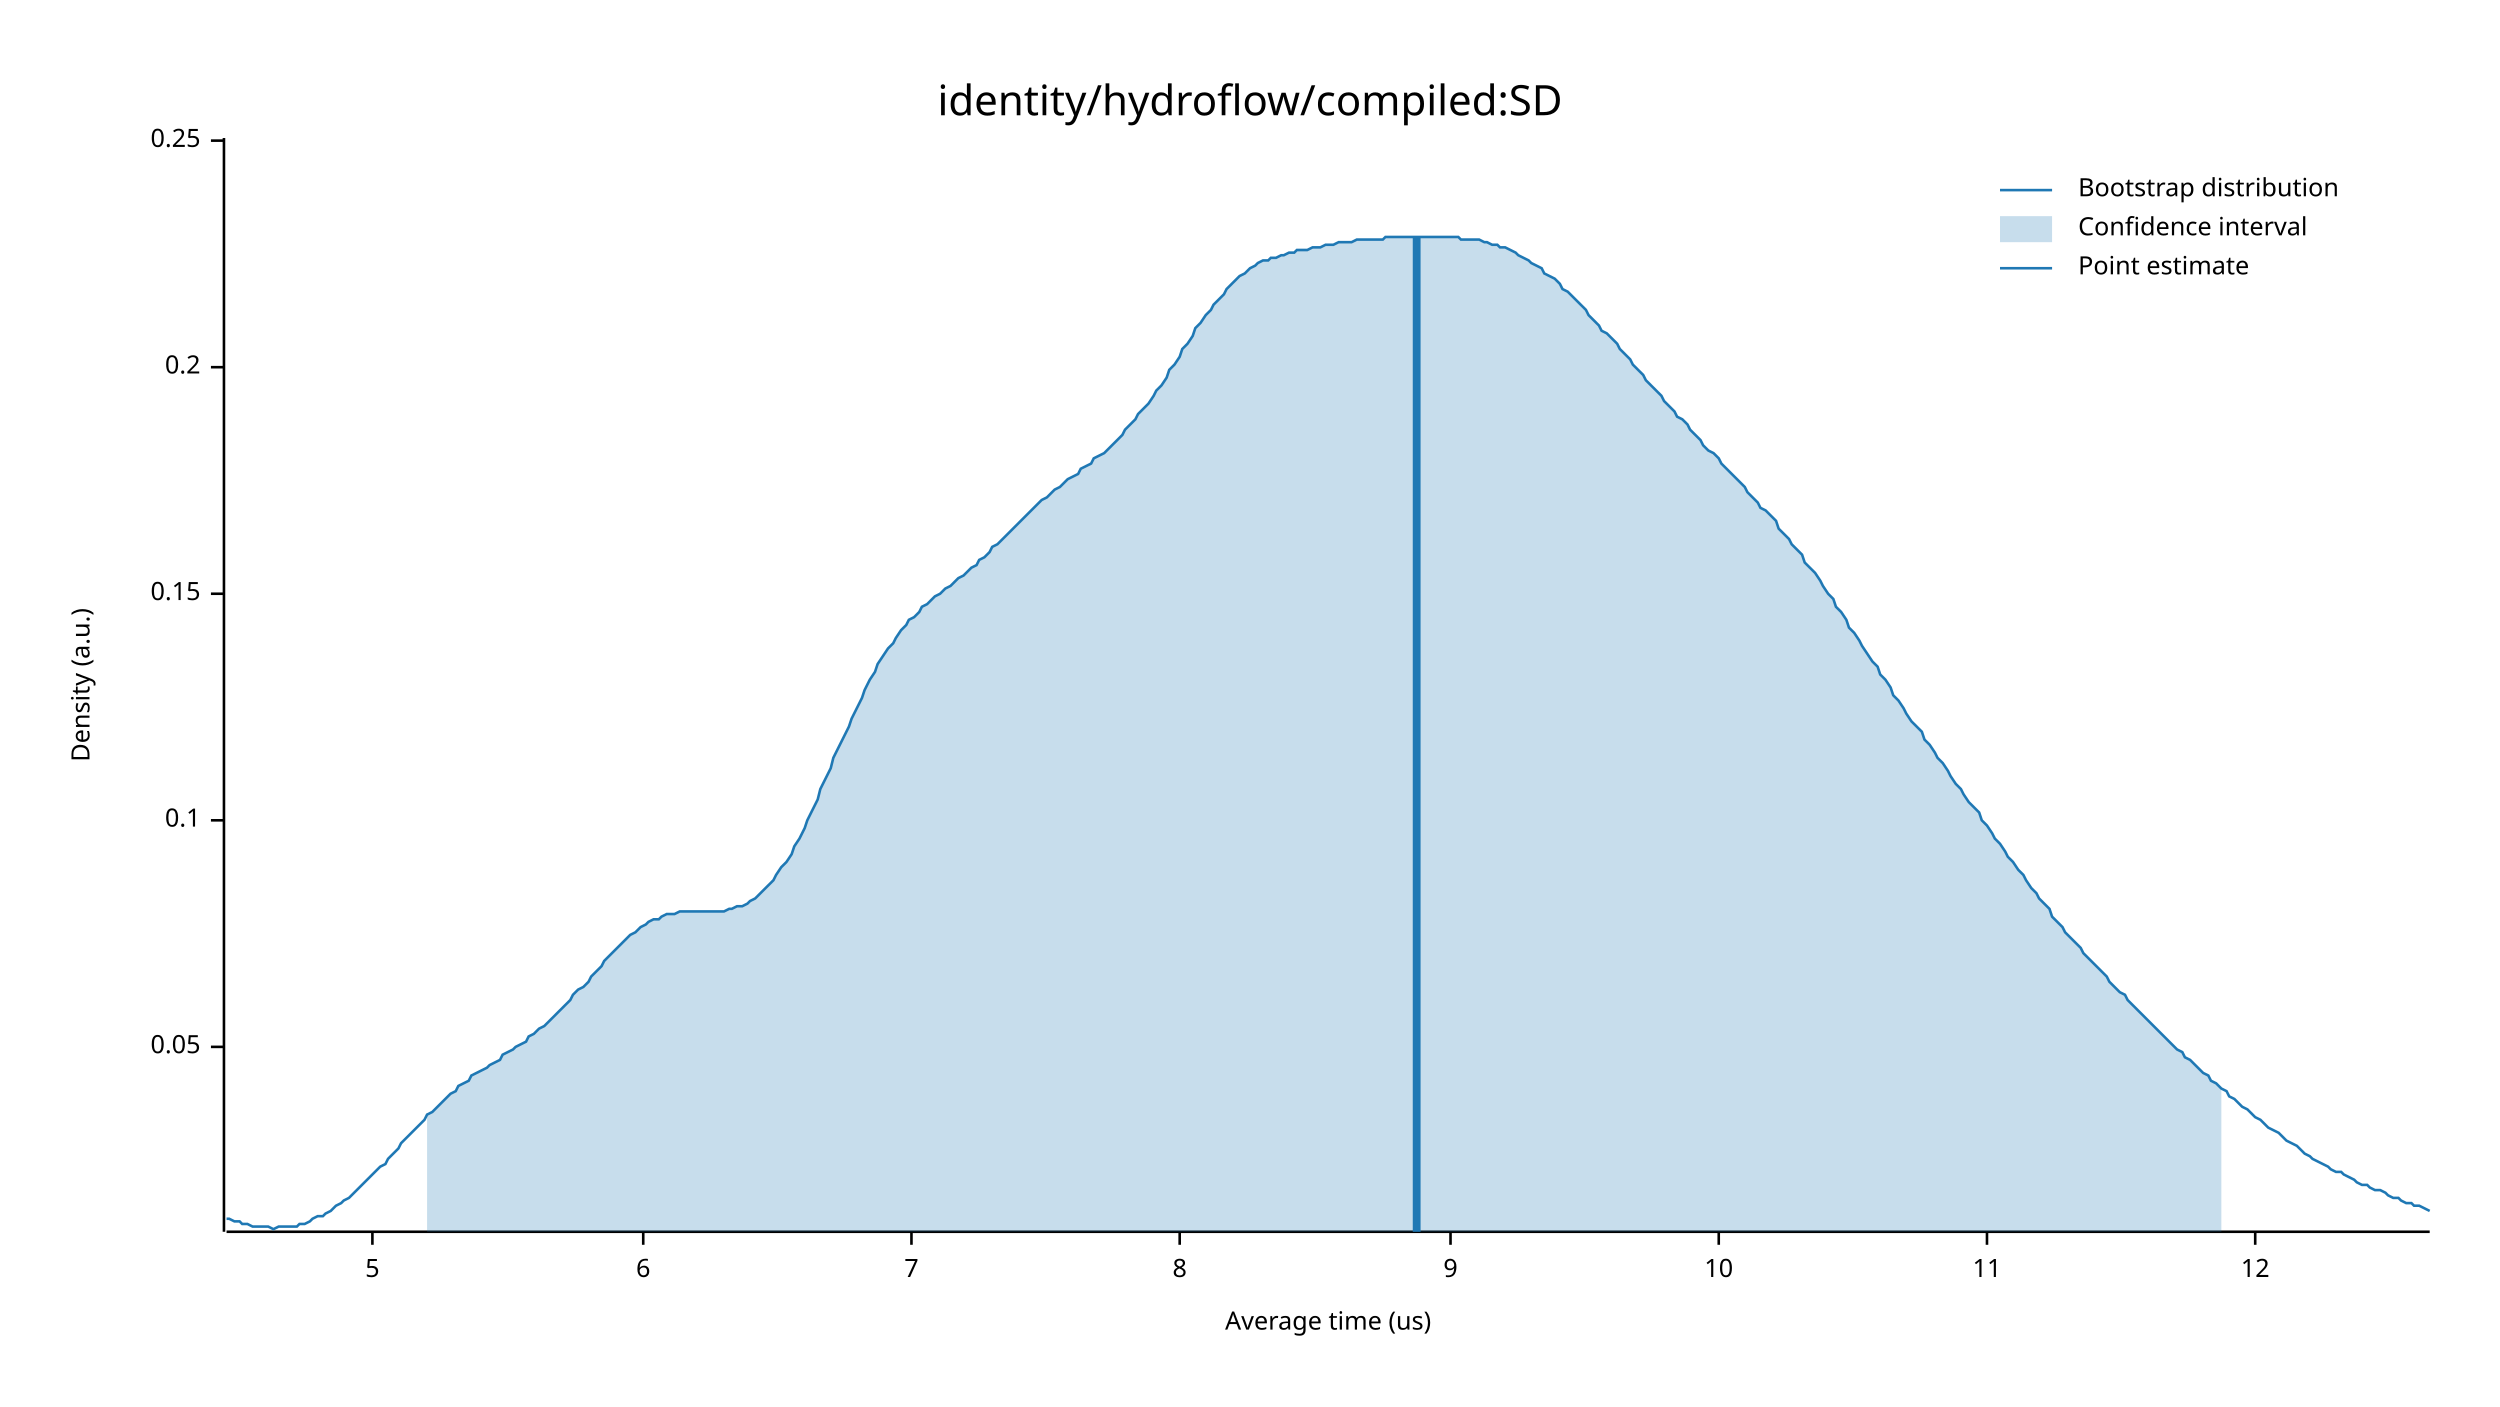
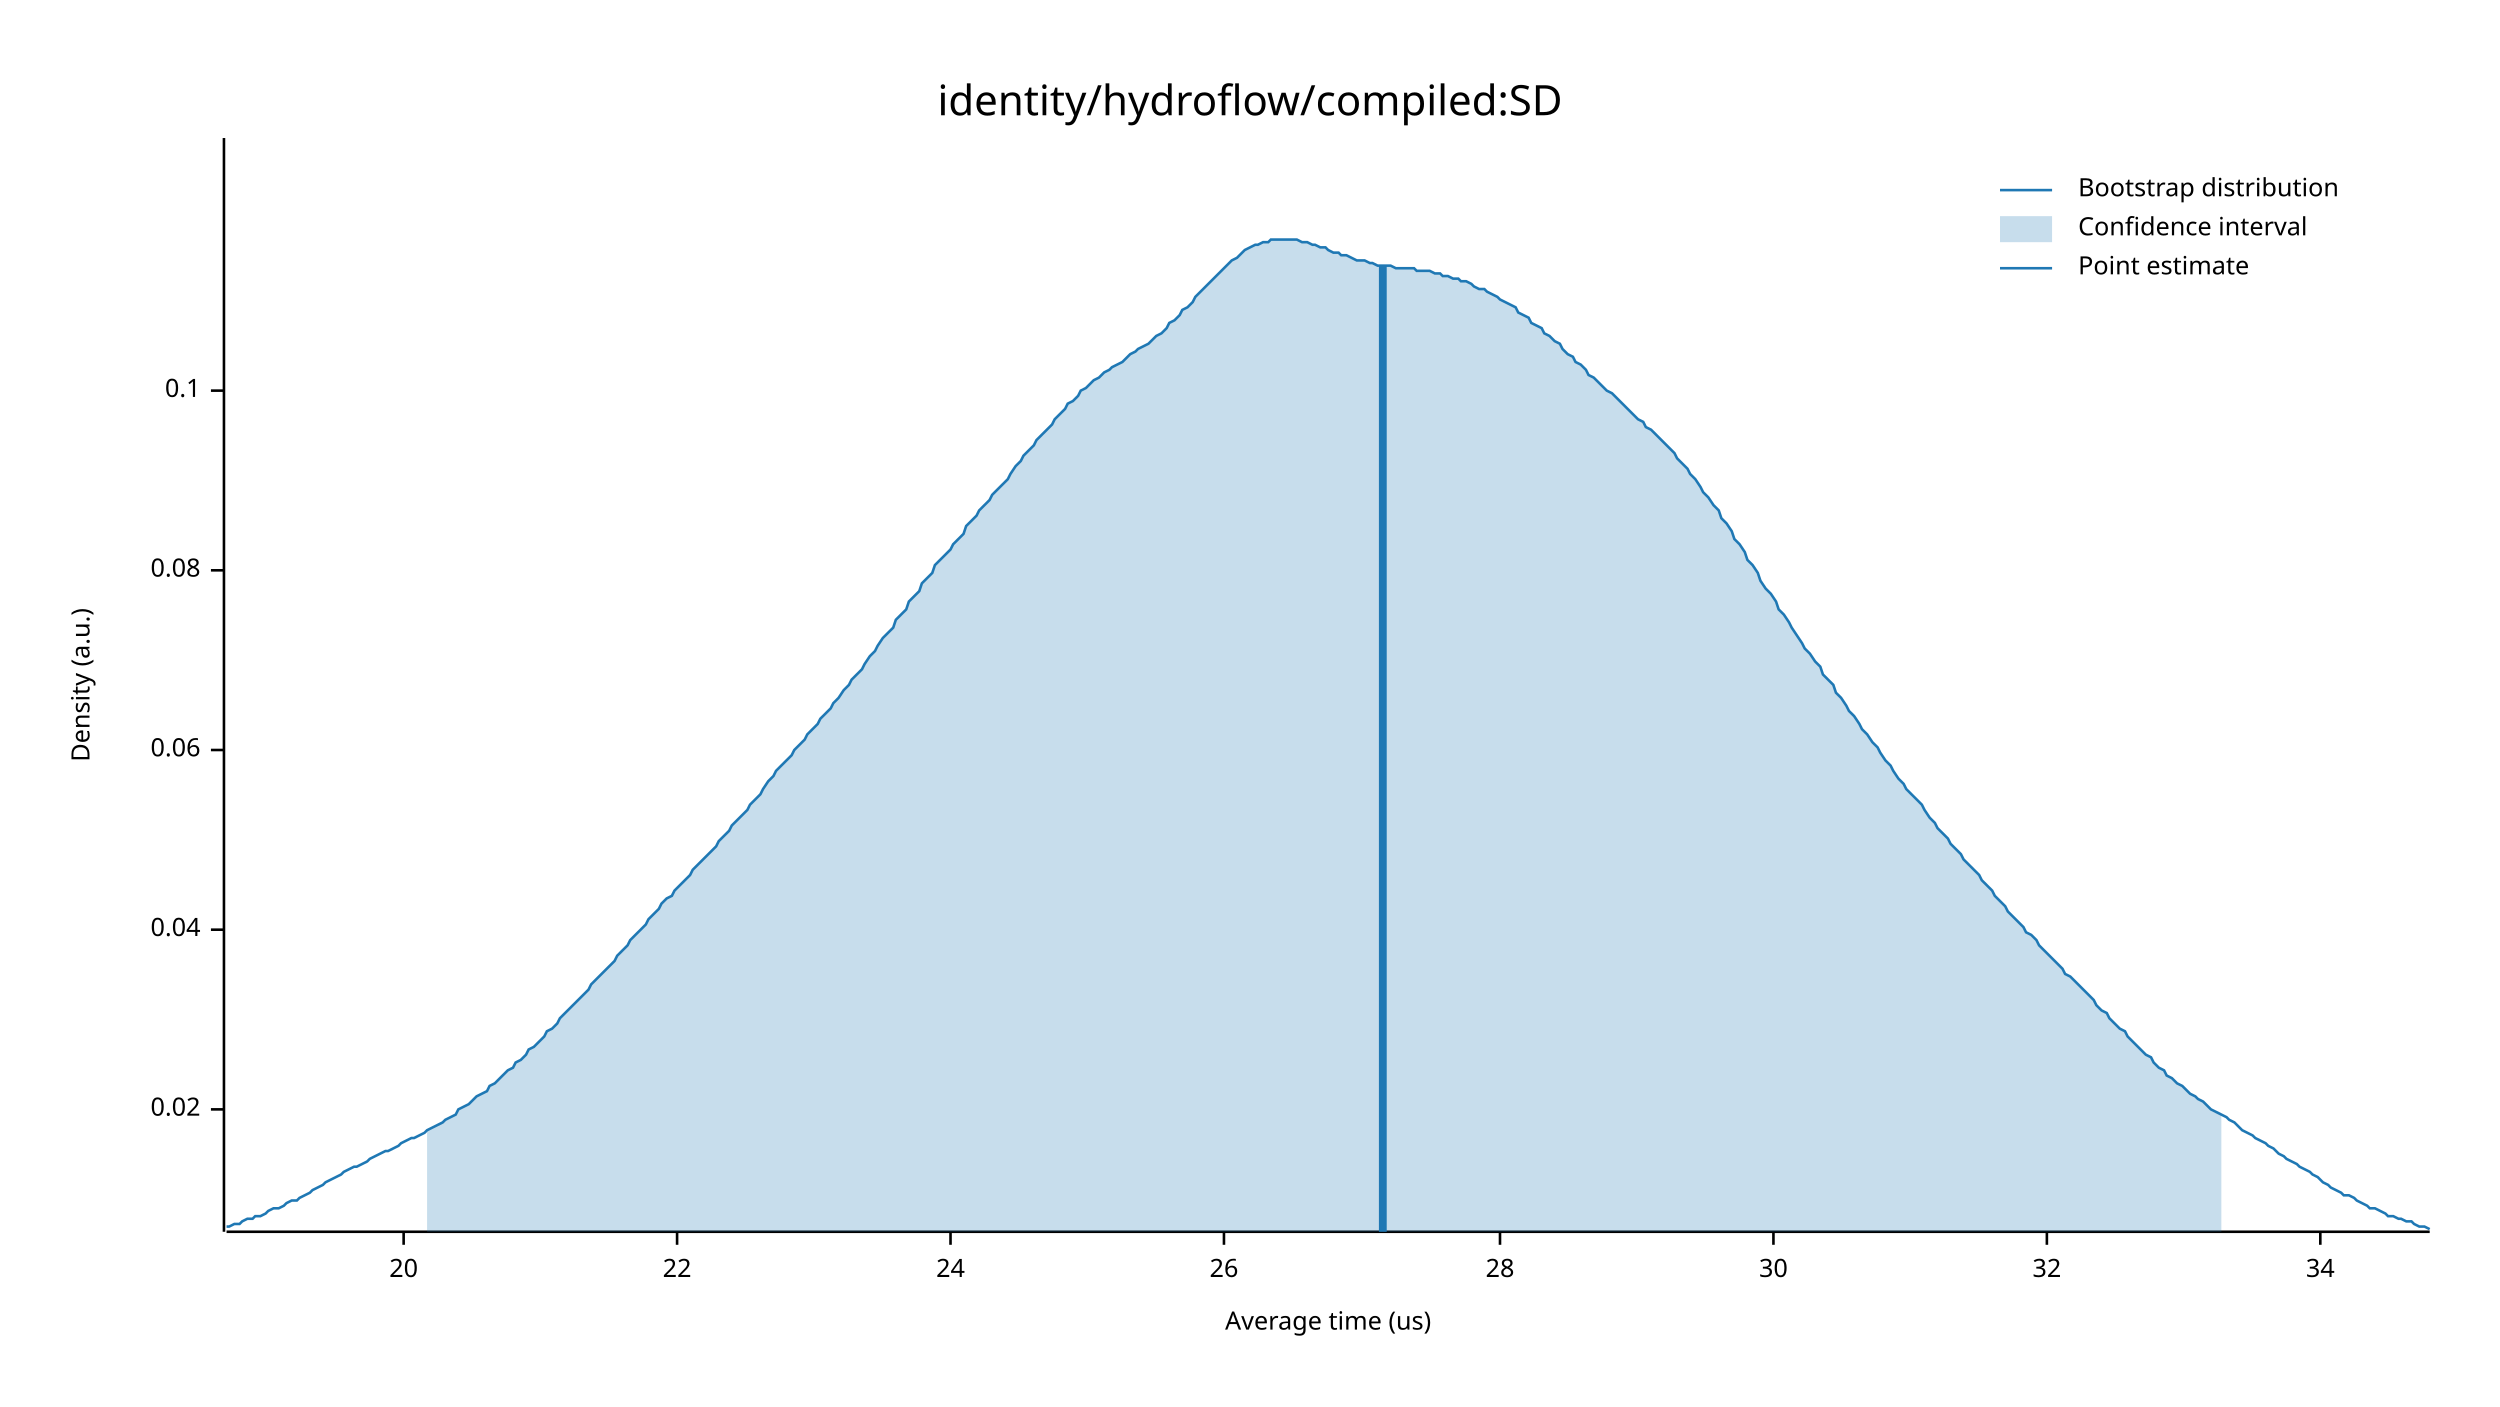
<svg xmlns="http://www.w3.org/2000/svg" width="960" height="540" viewBox="0 0 960 540">
  <text x="480" y="32" dy="0.76em" text-anchor="middle" font-family="sans-serif" font-size="16.129" opacity="1" fill="#000000">
identity/hydroflow/compiled:SD
</text>
  <text x="27" y="263" dy="0.76em" text-anchor="middle" font-family="sans-serif" font-size="9.677" opacity="1" fill="#000000" transform="rotate(270, 27, 263)">
Density (a.u.)
</text>
  <text x="510" y="513" dy="-0.5ex" text-anchor="middle" font-family="sans-serif" font-size="9.677" opacity="1" fill="#000000">
Average time (us)
</text>
  <polyline fill="none" opacity="1" stroke="#000000" stroke-width="1" points="86,53 86,473 " />
-   <text x="77" y="402" dy="0.5ex" text-anchor="end" font-family="sans-serif" font-size="9.677" opacity="1" fill="#000000">
- 0.05
+   <text x="77" y="426" dy="0.5ex" text-anchor="end" font-family="sans-serif" font-size="9.677" opacity="1" fill="#000000">
+ 0.02
</text>
-   <polyline fill="none" opacity="1" stroke="#000000" stroke-width="1" points="81,402 86,402 " />
-   <text x="77" y="315" dy="0.5ex" text-anchor="end" font-family="sans-serif" font-size="9.677" opacity="1" fill="#000000">
+   <polyline fill="none" opacity="1" stroke="#000000" stroke-width="1" points="81,426 86,426 " />
+   <text x="77" y="357" dy="0.5ex" text-anchor="end" font-family="sans-serif" font-size="9.677" opacity="1" fill="#000000">
+ 0.04
+ </text>
+   <polyline fill="none" opacity="1" stroke="#000000" stroke-width="1" points="81,357 86,357 " />
+   <text x="77" y="288" dy="0.5ex" text-anchor="end" font-family="sans-serif" font-size="9.677" opacity="1" fill="#000000">
+ 0.06
+ </text>
+   <polyline fill="none" opacity="1" stroke="#000000" stroke-width="1" points="81,288 86,288 " />
+   <text x="77" y="219" dy="0.5ex" text-anchor="end" font-family="sans-serif" font-size="9.677" opacity="1" fill="#000000">
+ 0.08
+ </text>
+   <polyline fill="none" opacity="1" stroke="#000000" stroke-width="1" points="81,219 86,219 " />
+   <text x="77" y="150" dy="0.5ex" text-anchor="end" font-family="sans-serif" font-size="9.677" opacity="1" fill="#000000">
0.1
</text>
-   <polyline fill="none" opacity="1" stroke="#000000" stroke-width="1" points="81,315 86,315 " />
-   <text x="77" y="228" dy="0.5ex" text-anchor="end" font-family="sans-serif" font-size="9.677" opacity="1" fill="#000000">
- 0.15
+   <polyline fill="none" opacity="1" stroke="#000000" stroke-width="1" points="81,150 86,150 " />
+   <polyline fill="none" opacity="1" stroke="#000000" stroke-width="1" points="87,473 933,473 " />
+   <text x="155" y="483" dy="0.76em" text-anchor="middle" font-family="sans-serif" font-size="9.677" opacity="1" fill="#000000">
+ 20
</text>
-   <polyline fill="none" opacity="1" stroke="#000000" stroke-width="1" points="81,228 86,228 " />
-   <text x="77" y="141" dy="0.5ex" text-anchor="end" font-family="sans-serif" font-size="9.677" opacity="1" fill="#000000">
- 0.2
+   <polyline fill="none" opacity="1" stroke="#000000" stroke-width="1" points="155,473 155,478 " />
+   <text x="260" y="483" dy="0.76em" text-anchor="middle" font-family="sans-serif" font-size="9.677" opacity="1" fill="#000000">
+ 22
</text>
-   <polyline fill="none" opacity="1" stroke="#000000" stroke-width="1" points="81,141 86,141 " />
-   <text x="77" y="54" dy="0.5ex" text-anchor="end" font-family="sans-serif" font-size="9.677" opacity="1" fill="#000000">
- 0.25
+   <polyline fill="none" opacity="1" stroke="#000000" stroke-width="1" points="260,473 260,478 " />
+   <text x="365" y="483" dy="0.76em" text-anchor="middle" font-family="sans-serif" font-size="9.677" opacity="1" fill="#000000">
+ 24
</text>
-   <polyline fill="none" opacity="1" stroke="#000000" stroke-width="1" points="81,54 86,54 " />
-   <polyline fill="none" opacity="1" stroke="#000000" stroke-width="1" points="87,473 933,473 " />
-   <text x="143" y="483" dy="0.76em" text-anchor="middle" font-family="sans-serif" font-size="9.677" opacity="1" fill="#000000">
- 5
+   <polyline fill="none" opacity="1" stroke="#000000" stroke-width="1" points="365,473 365,478 " />
+   <text x="470" y="483" dy="0.76em" text-anchor="middle" font-family="sans-serif" font-size="9.677" opacity="1" fill="#000000">
+ 26
</text>
-   <polyline fill="none" opacity="1" stroke="#000000" stroke-width="1" points="143,473 143,478 " />
-   <text x="247" y="483" dy="0.76em" text-anchor="middle" font-family="sans-serif" font-size="9.677" opacity="1" fill="#000000">
- 6
+   <polyline fill="none" opacity="1" stroke="#000000" stroke-width="1" points="470,473 470,478 " />
+   <text x="576" y="483" dy="0.76em" text-anchor="middle" font-family="sans-serif" font-size="9.677" opacity="1" fill="#000000">
+ 28
</text>
-   <polyline fill="none" opacity="1" stroke="#000000" stroke-width="1" points="247,473 247,478 " />
-   <text x="350" y="483" dy="0.76em" text-anchor="middle" font-family="sans-serif" font-size="9.677" opacity="1" fill="#000000">
- 7
+   <polyline fill="none" opacity="1" stroke="#000000" stroke-width="1" points="576,473 576,478 " />
+   <text x="681" y="483" dy="0.76em" text-anchor="middle" font-family="sans-serif" font-size="9.677" opacity="1" fill="#000000">
+ 30
</text>
-   <polyline fill="none" opacity="1" stroke="#000000" stroke-width="1" points="350,473 350,478 " />
-   <text x="453" y="483" dy="0.76em" text-anchor="middle" font-family="sans-serif" font-size="9.677" opacity="1" fill="#000000">
- 8
+   <polyline fill="none" opacity="1" stroke="#000000" stroke-width="1" points="681,473 681,478 " />
+   <text x="786" y="483" dy="0.76em" text-anchor="middle" font-family="sans-serif" font-size="9.677" opacity="1" fill="#000000">
+ 32
</text>
-   <polyline fill="none" opacity="1" stroke="#000000" stroke-width="1" points="453,473 453,478 " />
-   <text x="557" y="483" dy="0.76em" text-anchor="middle" font-family="sans-serif" font-size="9.677" opacity="1" fill="#000000">
- 9
+   <polyline fill="none" opacity="1" stroke="#000000" stroke-width="1" points="786,473 786,478 " />
+   <text x="891" y="483" dy="0.76em" text-anchor="middle" font-family="sans-serif" font-size="9.677" opacity="1" fill="#000000">
+ 34
</text>
-   <polyline fill="none" opacity="1" stroke="#000000" stroke-width="1" points="557,473 557,478 " />
-   <text x="660" y="483" dy="0.76em" text-anchor="middle" font-family="sans-serif" font-size="9.677" opacity="1" fill="#000000">
- 10
- </text>
-   <polyline fill="none" opacity="1" stroke="#000000" stroke-width="1" points="660,473 660,478 " />
-   <text x="763" y="483" dy="0.76em" text-anchor="middle" font-family="sans-serif" font-size="9.677" opacity="1" fill="#000000">
- 11
- </text>
-   <polyline fill="none" opacity="1" stroke="#000000" stroke-width="1" points="763,473 763,478 " />
-   <text x="866" y="483" dy="0.76em" text-anchor="middle" font-family="sans-serif" font-size="9.677" opacity="1" fill="#000000">
- 12
- </text>
-   <polyline fill="none" opacity="1" stroke="#000000" stroke-width="1" points="866,473 866,478 " />
-   <polyline fill="none" opacity="1" stroke="#1F78B4" stroke-width="1" points="87,468 88,468 90,469 92,469 93,470 95,470 97,471 98,471 100,471 102,471 103,471 105,472 107,471 109,471 110,471 112,471 114,471 115,470 117,470 119,469 120,468 122,467 124,467 125,466 127,465 129,463 131,462 132,461 134,460 136,458 137,457 139,455 141,453 142,452 144,450 146,448 148,447 149,445 151,443 153,441 154,439 156,437 158,435 159,434 161,432 163,430 164,428 166,427 168,425 170,423 171,422 173,420 175,419 176,417 178,416 180,415 181,413 183,412 185,411 187,410 188,409 190,408 192,407 193,405 195,404 197,403 198,402 200,401 202,400 203,398 205,397 207,395 209,394 210,393 212,391 214,389 215,388 217,386 219,384 220,382 222,380 224,379 226,377 227,375 229,373 231,371 232,369 234,367 236,365 237,364 239,362 241,360 242,359 244,358 246,356 248,355 249,354 251,353 253,353 254,352 256,351 258,351 259,351 261,350 263,350 265,350 266,350 268,350 270,350 271,350 273,350 275,350 276,350 278,350 280,349 281,349 283,348 285,348 287,347 288,346 290,345 292,343 293,342 295,340 297,338 298,336 300,333 302,331 304,328 305,325 307,322 309,318 310,315 312,311 314,307 315,303 317,299 319,295 320,291 322,287 324,283 326,279 327,276 329,272 331,268 332,265 334,261 336,258 337,255 339,252 341,249 343,247 344,245 346,242 348,240 349,238 351,237 353,235 354,233 356,232 358,230 359,229 361,228 363,226 365,225 366,224 368,222 370,221 371,220 373,218 375,217 376,215 378,214 380,212 381,210 383,209 385,207 387,205 388,204 390,202 392,200 393,199 395,197 397,195 398,194 400,192 402,191 404,189 405,188 407,187 409,185 410,184 412,183 414,182 415,180 417,179 419,178 420,176 422,175 424,174 426,172 427,171 429,169 431,167 432,165 434,163 436,161 437,159 439,157 441,155 443,152 444,150 446,148 448,145 449,142 451,140 453,137 454,134 456,132 458,129 459,126 461,124 463,121 465,119 466,117 468,115 470,113 471,111 473,109 475,107 476,106 478,105 480,103 482,102 483,101 485,100 487,100 488,99 490,99 492,98 493,98 495,97 497,97 498,96 500,96 502,96 504,95 505,95 507,95 509,94 510,94 512,94 514,93 515,93 517,93 519,93 521,92 522,92 524,92 526,92 527,92 529,92 531,92 532,91 534,91 536,91 537,91 539,91 541,91 543,91 544,91 546,91 548,91 549,91 551,91 553,91 554,91 556,91 558,91 560,91 561,92 563,92 565,92 566,92 568,92 570,93 571,93 573,94 575,94 576,95 578,95 580,96 582,97 583,98 585,99 587,100 588,101 590,102 592,103 593,105 595,106 597,107 599,109 600,111 602,112 604,114 605,115 607,117 609,119 610,121 612,123 614,125 615,127 617,128 619,130 621,132 622,134 624,136 626,138 627,140 629,142 631,144 632,146 634,148 636,150 638,152 639,154 641,156 643,158 644,160 646,161 648,163 649,165 651,167 653,169 654,171 656,173 658,174 660,176 661,178 663,180 665,182 666,183 668,185 670,187 671,189 673,191 675,193 676,195 678,196 680,198 682,200 683,203 685,205 687,207 688,209 690,211 692,213 693,216 695,218 697,220 699,223 700,225 702,228 704,230 705,233 707,235 709,238 710,241 712,243 714,246 715,248 717,251 719,254 721,256 722,259 724,261 726,264 727,267 729,269 731,272 732,274 734,277 736,279 738,281 739,284 741,286 743,289 744,291 746,293 748,296 749,298 751,301 753,303 754,305 756,308 758,310 760,312 761,315 763,317 765,320 766,322 768,324 770,327 771,329 773,331 775,334 777,336 778,338 780,341 782,343 783,345 785,347 787,349 788,352 790,354 792,356 793,358 795,360 797,362 799,364 800,366 802,368 804,370 805,371 807,373 809,375 810,377 812,379 814,381 816,382 817,384 819,386 821,388 822,389 824,391 826,393 827,394 829,396 831,398 832,399 834,401 836,403 838,404 839,406 841,407 843,409 844,410 846,412 848,413 849,415 851,416 853,418 855,419 856,421 858,422 860,424 861,425 863,426 865,428 866,429 868,430 870,432 871,433 873,434 875,435 877,437 878,438 880,439 882,440 883,441 885,443 887,444 888,445 890,446 892,447 894,448 895,449 897,450 899,450 900,451 902,452 904,453 905,454 907,455 909,455 910,456 912,457 914,457 916,458 917,459 919,460 921,460 922,461 924,462 926,462 927,463 929,463 931,464 933,465 " />
-   <polygon opacity="0.25" fill="#1F78B4" points="164,428 166,427 168,425 170,423 171,422 173,420 175,419 176,417 178,416 180,415 181,413 183,412 185,411 187,410 188,409 190,408 192,407 193,405 195,404 197,403 198,402 200,401 202,400 203,398 205,397 207,395 209,394 210,393 212,391 214,389 215,388 217,386 219,384 220,382 222,380 224,379 226,377 227,375 229,373 231,371 232,369 234,367 236,365 237,364 239,362 241,360 242,359 244,358 246,356 248,355 249,354 251,353 253,353 254,352 256,351 258,351 259,351 261,350 263,350 265,350 266,350 268,350 270,350 271,350 273,350 275,350 276,350 278,350 280,349 281,349 283,348 285,348 287,347 288,346 290,345 292,343 293,342 295,340 297,338 298,336 300,333 302,331 304,328 305,325 307,322 309,318 310,315 312,311 314,307 315,303 317,299 319,295 320,291 322,287 324,283 326,279 327,276 329,272 331,268 332,265 334,261 336,258 337,255 339,252 341,249 343,247 344,245 346,242 348,240 349,238 351,237 353,235 354,233 356,232 358,230 359,229 361,228 363,226 365,225 366,224 368,222 370,221 371,220 373,218 375,217 376,215 378,214 380,212 381,210 383,209 385,207 387,205 388,204 390,202 392,200 393,199 395,197 397,195 398,194 400,192 402,191 404,189 405,188 407,187 409,185 410,184 412,183 414,182 415,180 417,179 419,178 420,176 422,175 424,174 426,172 427,171 429,169 431,167 432,165 434,163 436,161 437,159 439,157 441,155 443,152 444,150 446,148 448,145 449,142 451,140 453,137 454,134 456,132 458,129 459,126 461,124 463,121 465,119 466,117 468,115 470,113 471,111 473,109 475,107 476,106 478,105 480,103 482,102 483,101 485,100 487,100 488,99 490,99 492,98 493,98 495,97 497,97 498,96 500,96 502,96 504,95 505,95 507,95 509,94 510,94 512,94 514,93 515,93 517,93 519,93 521,92 522,92 524,92 526,92 527,92 529,92 531,92 532,91 534,91 536,91 537,91 539,91 541,91 543,91 544,91 546,91 548,91 549,91 551,91 553,91 554,91 556,91 558,91 560,91 561,92 563,92 565,92 566,92 568,92 570,93 571,93 573,94 575,94 576,95 578,95 580,96 582,97 583,98 585,99 587,100 588,101 590,102 592,103 593,105 595,106 597,107 599,109 600,111 602,112 604,114 605,115 607,117 609,119 610,121 612,123 614,125 615,127 617,128 619,130 621,132 622,134 624,136 626,138 627,140 629,142 631,144 632,146 634,148 636,150 638,152 639,154 641,156 643,158 644,160 646,161 648,163 649,165 651,167 653,169 654,171 656,173 658,174 660,176 661,178 663,180 665,182 666,183 668,185 670,187 671,189 673,191 675,193 676,195 678,196 680,198 682,200 683,203 685,205 687,207 688,209 690,211 692,213 693,216 695,218 697,220 699,223 700,225 702,228 704,230 705,233 707,235 709,238 710,241 712,243 714,246 715,248 717,251 719,254 721,256 722,259 724,261 726,264 727,267 729,269 731,272 732,274 734,277 736,279 738,281 739,284 741,286 743,289 744,291 746,293 748,296 749,298 751,301 753,303 754,305 756,308 758,310 760,312 761,315 763,317 765,320 766,322 768,324 770,327 771,329 773,331 775,334 777,336 778,338 780,341 782,343 783,345 785,347 787,349 788,352 790,354 792,356 793,358 795,360 797,362 799,364 800,366 802,368 804,370 805,371 807,373 809,375 810,377 812,379 814,381 816,382 817,384 819,386 821,388 822,389 824,391 826,393 827,394 829,396 831,398 832,399 834,401 836,403 838,404 839,406 841,407 843,409 844,410 846,412 848,413 849,415 851,416 853,418 853,473 164,473 " />
-   <polyline fill="none" opacity="1" stroke="#1F78B4" stroke-width="3" points="544,473 544,91 " />
+   <polyline fill="none" opacity="1" stroke="#000000" stroke-width="1" points="891,473 891,478 " />
+   <polyline fill="none" opacity="1" stroke="#1F78B4" stroke-width="1" points="87,471 88,471 90,470 92,470 93,469 95,468 97,468 98,467 100,467 102,466 103,465 105,464 107,464 109,463 110,462 112,461 114,461 115,460 117,459 119,458 120,457 122,456 124,455 125,454 127,453 129,452 131,451 132,450 134,449 136,448 137,448 139,447 141,446 142,445 144,444 146,443 148,442 149,442 151,441 153,440 154,439 156,438 158,437 159,437 161,436 163,435 164,434 166,433 168,432 170,431 171,430 173,429 175,428 176,426 178,425 180,424 181,423 183,421 185,420 187,419 188,417 190,416 192,414 193,413 195,411 197,410 198,408 200,407 202,405 203,403 205,402 207,400 209,398 210,396 212,395 214,393 215,391 217,389 219,387 220,386 222,384 224,382 226,380 227,378 229,376 231,374 232,373 234,371 236,369 237,367 239,365 241,363 242,361 244,359 246,357 248,355 249,353 251,351 253,349 254,347 256,345 258,344 259,342 261,340 263,338 265,336 266,334 268,332 270,330 271,329 273,327 275,325 276,323 278,321 280,319 281,317 283,315 285,313 287,311 288,309 290,307 292,305 293,303 295,300 297,298 298,296 300,294 302,292 304,290 305,288 307,286 309,284 310,282 312,280 314,278 315,276 317,274 319,272 320,270 322,268 324,265 326,263 327,261 329,259 331,257 332,255 334,252 336,250 337,248 339,245 341,243 343,241 344,238 346,236 348,234 349,231 351,229 353,227 354,224 356,222 358,220 359,217 361,215 363,213 365,211 366,209 368,207 370,205 371,202 373,200 375,198 376,196 378,194 380,192 381,190 383,188 385,186 387,184 388,182 390,179 392,177 393,175 395,173 397,171 398,169 400,167 402,165 404,163 405,161 407,159 409,157 410,155 412,154 414,152 415,150 417,149 419,147 420,146 422,145 424,143 426,142 427,141 429,140 431,139 432,138 434,136 436,135 437,134 439,133 441,132 443,130 444,129 446,128 448,126 449,124 451,123 453,121 454,119 456,118 458,116 459,114 461,112 463,110 465,108 466,107 468,105 470,103 471,102 473,100 475,99 476,98 478,96 480,95 482,94 483,94 485,93 487,93 488,92 490,92 492,92 493,92 495,92 497,92 498,92 500,93 502,93 504,94 505,94 507,95 509,95 510,96 512,97 514,97 515,98 517,98 519,99 521,100 522,100 524,100 526,101 527,101 529,102 531,102 532,102 534,102 536,103 537,103 539,103 541,103 543,103 544,104 546,104 548,104 549,104 551,105 553,105 554,106 556,106 558,107 560,107 561,108 563,108 565,109 566,110 568,111 570,111 571,112 573,113 575,114 576,115 578,116 580,117 582,118 583,120 585,121 587,122 588,124 590,125 592,126 593,128 595,129 597,131 599,132 600,134 602,136 604,137 605,139 607,140 609,142 610,144 612,145 614,147 615,148 617,150 619,151 621,153 622,154 624,156 626,158 627,159 629,161 631,162 632,164 634,165 636,167 638,169 639,170 641,172 643,174 644,176 646,178 648,180 649,182 651,184 653,187 654,189 656,191 658,194 660,196 661,199 663,201 665,204 666,207 668,209 670,212 671,215 673,217 675,220 676,223 678,226 680,228 682,231 683,234 685,236 687,239 688,241 690,244 692,247 693,249 695,251 697,254 699,256 700,259 702,261 704,263 705,266 707,268 709,271 710,273 712,275 714,278 715,280 717,282 719,285 721,287 722,289 724,292 726,294 727,296 729,299 731,301 732,303 734,305 736,307 738,309 739,311 741,314 743,316 744,318 746,320 748,322 749,324 751,326 753,328 754,330 756,332 758,334 760,336 761,338 763,340 765,342 766,344 768,346 770,348 771,350 773,352 775,354 777,356 778,358 780,359 782,361 783,363 785,365 787,367 788,368 790,370 792,372 793,374 795,375 797,377 799,379 800,380 802,382 804,384 805,386 807,388 809,389 810,391 812,393 814,395 816,396 817,398 819,400 821,402 822,403 824,405 826,406 827,408 829,410 831,411 832,413 834,414 836,416 838,417 839,418 841,420 843,421 844,422 846,423 848,425 849,426 851,427 853,428 855,429 856,430 858,431 860,433 861,434 863,435 865,436 866,437 868,438 870,439 871,440 873,441 875,443 877,444 878,445 880,446 882,447 883,448 885,449 887,450 888,451 890,452 892,454 894,455 895,456 897,457 899,458 900,459 902,459 904,460 905,461 907,462 909,463 910,464 912,464 914,465 916,466 917,467 919,467 921,468 922,468 924,469 926,469 927,470 929,471 931,471 933,472 " />
+   <polygon opacity="0.25" fill="#1F78B4" points="164,434 166,433 168,432 170,431 171,430 173,429 175,428 176,426 178,425 180,424 181,423 183,421 185,420 187,419 188,417 190,416 192,414 193,413 195,411 197,410 198,408 200,407 202,405 203,403 205,402 207,400 209,398 210,396 212,395 214,393 215,391 217,389 219,387 220,386 222,384 224,382 226,380 227,378 229,376 231,374 232,373 234,371 236,369 237,367 239,365 241,363 242,361 244,359 246,357 248,355 249,353 251,351 253,349 254,347 256,345 258,344 259,342 261,340 263,338 265,336 266,334 268,332 270,330 271,329 273,327 275,325 276,323 278,321 280,319 281,317 283,315 285,313 287,311 288,309 290,307 292,305 293,303 295,300 297,298 298,296 300,294 302,292 304,290 305,288 307,286 309,284 310,282 312,280 314,278 315,276 317,274 319,272 320,270 322,268 324,265 326,263 327,261 329,259 331,257 332,255 334,252 336,250 337,248 339,245 341,243 343,241 344,238 346,236 348,234 349,231 351,229 353,227 354,224 356,222 358,220 359,217 361,215 363,213 365,211 366,209 368,207 370,205 371,202 373,200 375,198 376,196 378,194 380,192 381,190 383,188 385,186 387,184 388,182 390,179 392,177 393,175 395,173 397,171 398,169 400,167 402,165 404,163 405,161 407,159 409,157 410,155 412,154 414,152 415,150 417,149 419,147 420,146 422,145 424,143 426,142 427,141 429,140 431,139 432,138 434,136 436,135 437,134 439,133 441,132 443,130 444,129 446,128 448,126 449,124 451,123 453,121 454,119 456,118 458,116 459,114 461,112 463,110 465,108 466,107 468,105 470,103 471,102 473,100 475,99 476,98 478,96 480,95 482,94 483,94 485,93 487,93 488,92 490,92 492,92 493,92 495,92 497,92 498,92 500,93 502,93 504,94 505,94 507,95 509,95 510,96 512,97 514,97 515,98 517,98 519,99 521,100 522,100 524,100 526,101 527,101 529,102 531,102 532,102 534,102 536,103 537,103 539,103 541,103 543,103 544,104 546,104 548,104 549,104 551,105 553,105 554,106 556,106 558,107 560,107 561,108 563,108 565,109 566,110 568,111 570,111 571,112 573,113 575,114 576,115 578,116 580,117 582,118 583,120 585,121 587,122 588,124 590,125 592,126 593,128 595,129 597,131 599,132 600,134 602,136 604,137 605,139 607,140 609,142 610,144 612,145 614,147 615,148 617,150 619,151 621,153 622,154 624,156 626,158 627,159 629,161 631,162 632,164 634,165 636,167 638,169 639,170 641,172 643,174 644,176 646,178 648,180 649,182 651,184 653,187 654,189 656,191 658,194 660,196 661,199 663,201 665,204 666,207 668,209 670,212 671,215 673,217 675,220 676,223 678,226 680,228 682,231 683,234 685,236 687,239 688,241 690,244 692,247 693,249 695,251 697,254 699,256 700,259 702,261 704,263 705,266 707,268 709,271 710,273 712,275 714,278 715,280 717,282 719,285 721,287 722,289 724,292 726,294 727,296 729,299 731,301 732,303 734,305 736,307 738,309 739,311 741,314 743,316 744,318 746,320 748,322 749,324 751,326 753,328 754,330 756,332 758,334 760,336 761,338 763,340 765,342 766,344 768,346 770,348 771,350 773,352 775,354 777,356 778,358 780,359 782,361 783,363 785,365 787,367 788,368 790,370 792,372 793,374 795,375 797,377 799,379 800,380 802,382 804,384 805,386 807,388 809,389 810,391 812,393 814,395 816,396 817,398 819,400 821,402 822,403 824,405 826,406 827,408 829,410 831,411 832,413 834,414 836,416 838,417 839,418 841,420 843,421 844,422 846,423 848,425 849,426 851,427 853,428 853,473 164,473 " />
+   <polyline fill="none" opacity="1" stroke="#1F78B4" stroke-width="3" points="531,473 531,102 " />
  <text x="798" y="68" dy="0.76em" text-anchor="start" font-family="sans-serif" font-size="9.677" opacity="1" fill="#000000">
Bootstrap distribution
</text>
  <text x="798" y="83" dy="0.76em" text-anchor="start" font-family="sans-serif" font-size="9.677" opacity="1" fill="#000000">
Confidence interval
</text>
  <text x="798" y="98" dy="0.76em" text-anchor="start" font-family="sans-serif" font-size="9.677" opacity="1" fill="#000000">
Point estimate
</text>
  <polyline fill="none" opacity="1" stroke="#1F78B4" stroke-width="1" points="768,73 788,73 " />
  <rect x="768" y="83" width="20" height="10" opacity="0.25" fill="#1F78B4" stroke="none" />
  <polyline fill="none" opacity="1" stroke="#1F78B4" stroke-width="1" points="768,103 788,103 " />
</svg>
